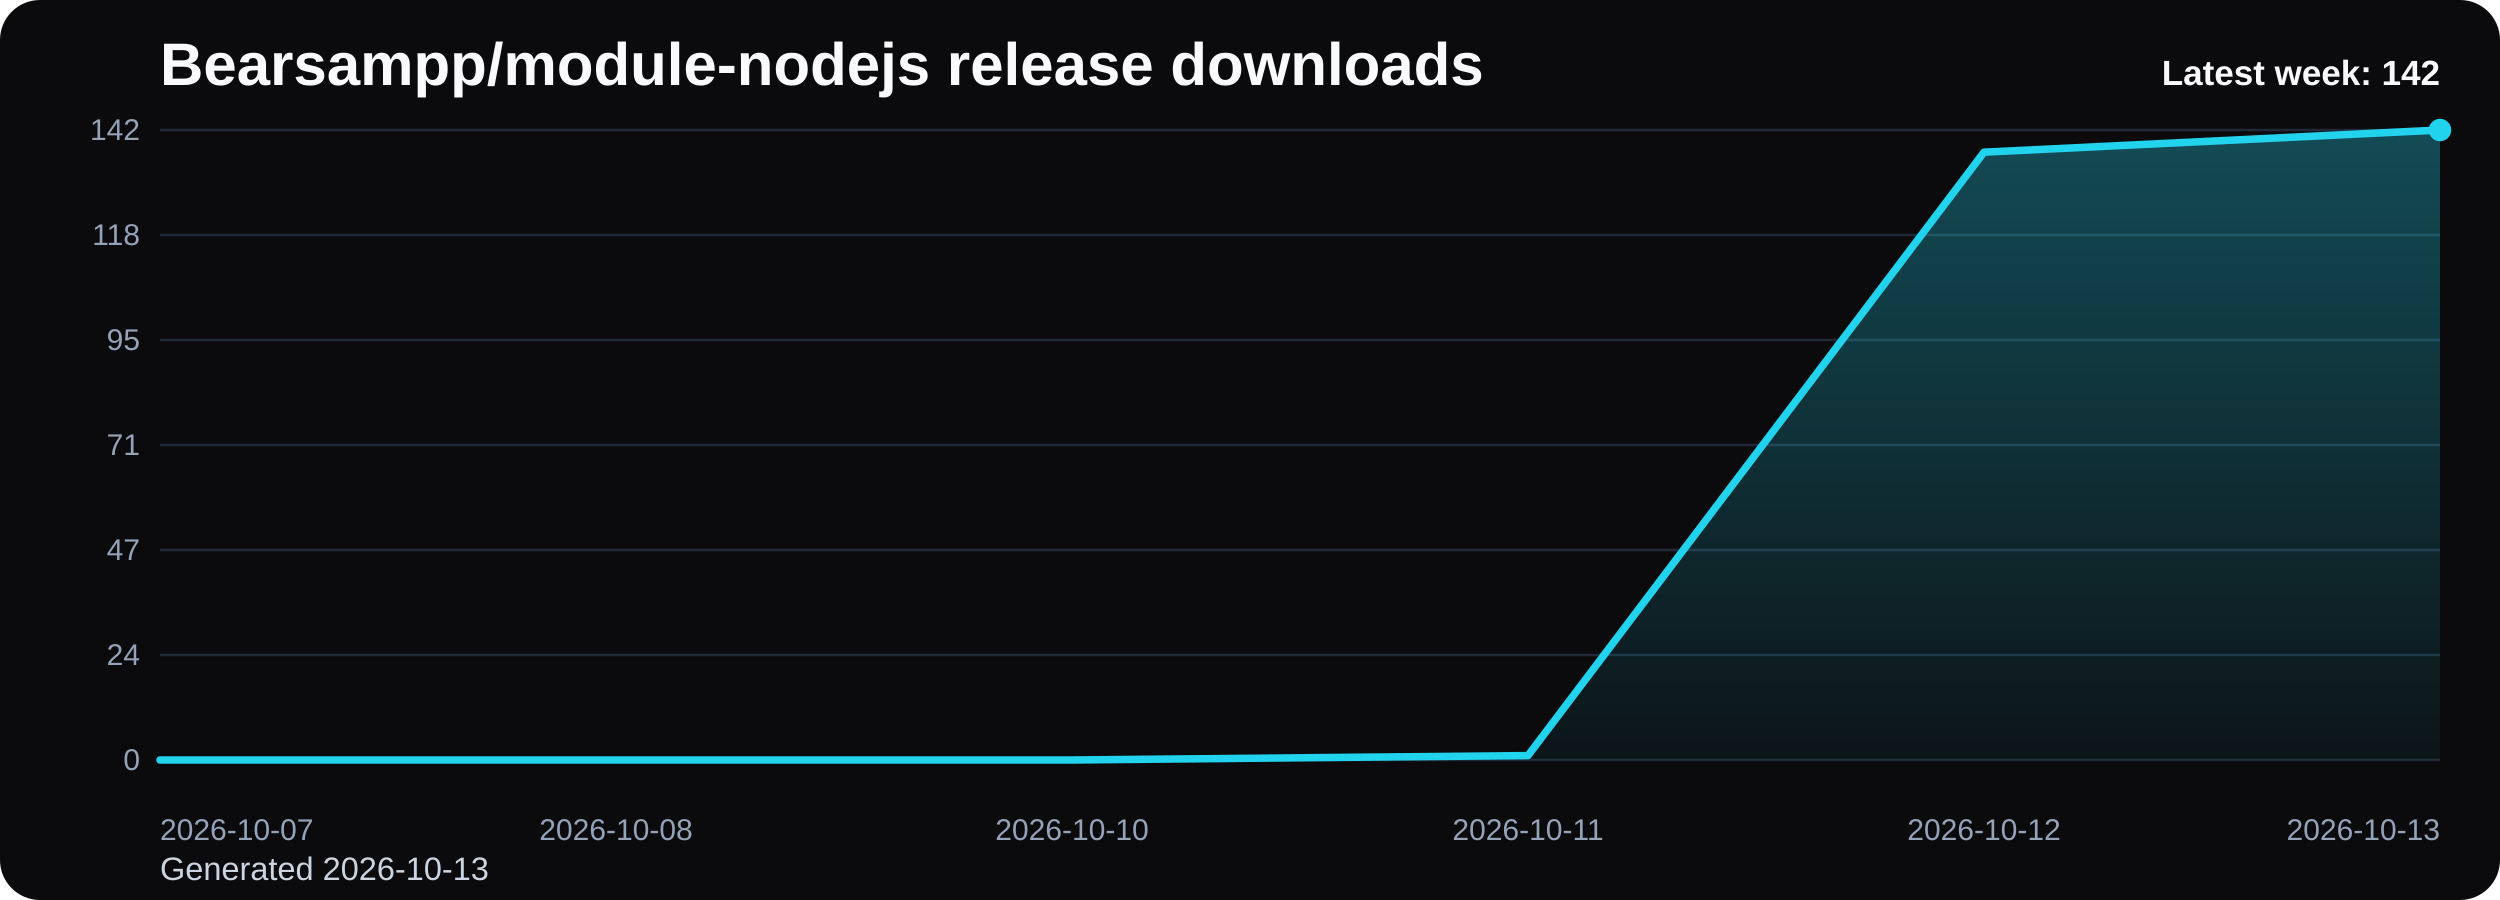
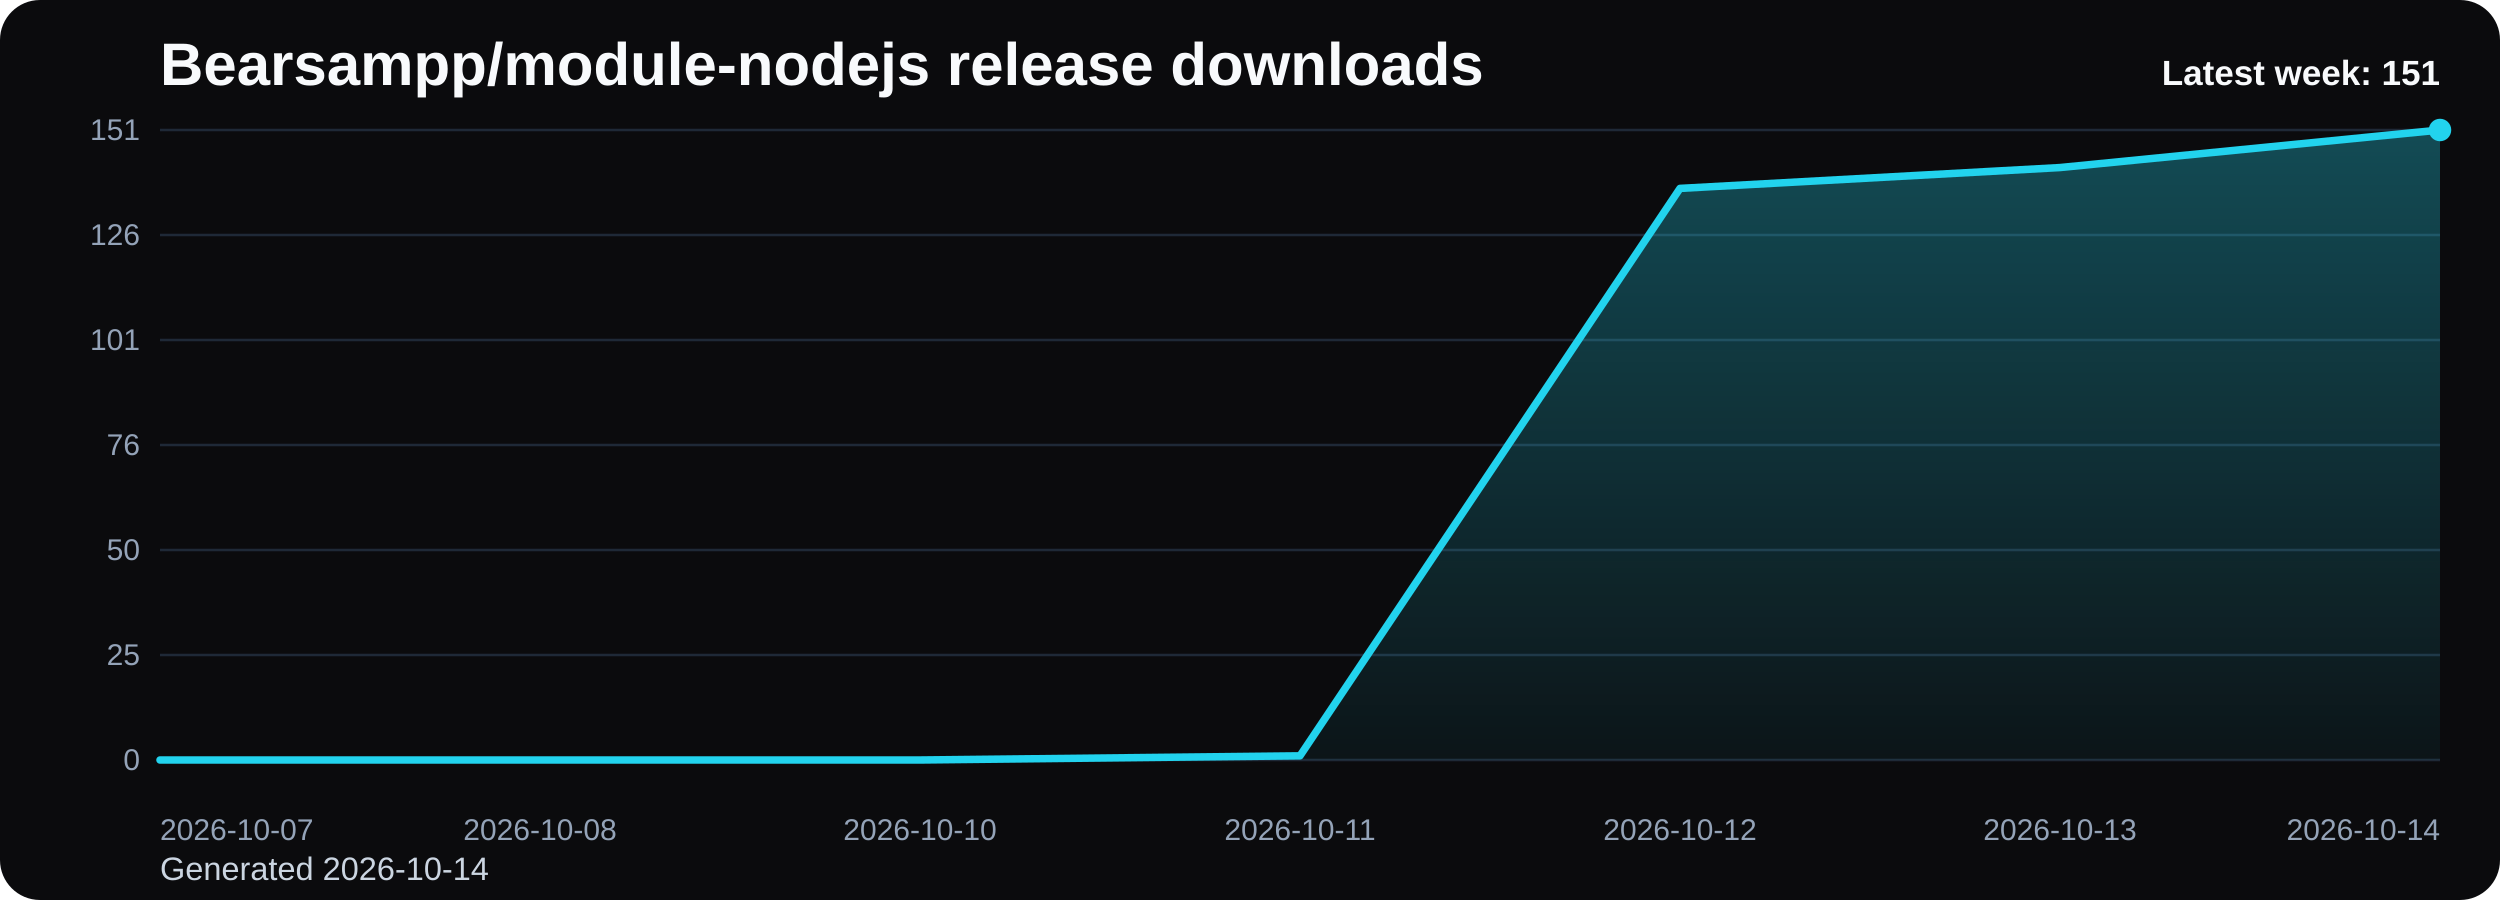
<svg xmlns="http://www.w3.org/2000/svg" viewBox="0 0 1000 360" role="img" aria-label="Bearsampp/module-nodejs release downloads chart">
  <defs>
    <linearGradient id="fill-weekly-black" x1="0" y1="0" x2="0" y2="1">
      <stop offset="0%" stop-color="#22d3ee" stop-opacity="0.32" />
      <stop offset="100%" stop-color="#22d3ee" stop-opacity="0.05" />
    </linearGradient>
    <style>
      .bg { fill: #0b0b0d; }
      .title { font: 700 24px Arial, sans-serif; fill: #f8fafc; }
      .sub { font: 400 13px Arial, sans-serif; fill: #cbd5e1; }
      .grid { stroke: #1f2937; stroke-width: 1; }
      .axis { font: 400 12px Arial, sans-serif; fill: #94a3b8; }
      .line { fill: none; stroke: #22d3ee; stroke-width: 3; stroke-linecap: round; stroke-linejoin: round; }
      .dot { fill: #22d3ee; }
      .value { font: 600 11px Arial, sans-serif; fill: #cbd5e1; }
      .latest { font: 700 14px Arial, sans-serif; fill: #f8fafc; }
    </style>
  </defs>
  <rect class="bg" x="0" y="0" width="1000" height="360" rx="16" />
  <text class="title" x="64" y="34">Bearsampp/module-nodejs release downloads</text>
-   <text class="sub" x="64" y="352">Generated 2026-10-13</text>
+   <text class="sub" x="64" y="352">Generated 2026-10-14</text>
  <line x1="64" y1="52.00" x2="976" y2="52.00" class="grid" />
-   <text x="56" y="56.00" text-anchor="end" class="axis">142</text>
+   <text x="56" y="56.00" text-anchor="end" class="axis">151</text>
  <line x1="64" y1="94.00" x2="976" y2="94.00" class="grid" />
-   <text x="56" y="98.00" text-anchor="end" class="axis">118</text>
+   <text x="56" y="98.00" text-anchor="end" class="axis">126</text>
  <line x1="64" y1="136.00" x2="976" y2="136.00" class="grid" />
-   <text x="56" y="140.00" text-anchor="end" class="axis">95</text>
+   <text x="56" y="140.00" text-anchor="end" class="axis">101</text>
  <line x1="64" y1="178.00" x2="976" y2="178.00" class="grid" />
-   <text x="56" y="182.00" text-anchor="end" class="axis">71</text>
+   <text x="56" y="182.00" text-anchor="end" class="axis">76</text>
  <line x1="64" y1="220.00" x2="976" y2="220.00" class="grid" />
-   <text x="56" y="224.00" text-anchor="end" class="axis">47</text>
+   <text x="56" y="224.00" text-anchor="end" class="axis">50</text>
  <line x1="64" y1="262.00" x2="976" y2="262.00" class="grid" />
-   <text x="56" y="266.00" text-anchor="end" class="axis">24</text>
+   <text x="56" y="266.00" text-anchor="end" class="axis">25</text>
  <line x1="64" y1="304.00" x2="976" y2="304.00" class="grid" />
  <text x="56" y="308.00" text-anchor="end" class="axis">0</text>
-   <path d="M 64.00 304 L 64.00 304.00 L 246.40 304.00 L 428.80 304.00 L 611.20 302.23 L 793.60 60.87 L 976.00 52.00 L 976.00 304 Z" fill="url(#fill-weekly-black)" />
-   <polyline class="line" points="64.00,304.00 246.40,304.00 428.80,304.00 611.20,302.23 793.60,60.87 976.00,52.00" />
+   <path d="M 64.00 304 L 64.00 304.00 L 216.00 304.00 L 368.00 304.00 L 520.00 302.33 L 672.00 75.36 L 824.00 67.02 L 976.00 52.00 L 976.00 304 Z" fill="url(#fill-weekly-black)" />
+   <polyline class="line" points="64.00,304.00 216.00,304.00 368.00,304.00 520.00,302.33 672.00,75.36 824.00,67.02 976.00,52.00" />
  <circle class="dot" cx="976.00" cy="52.00" r="4.5" />
  <text class="axis" x="64.00" y="336" text-anchor="start">2026-10-07</text>
-   <text class="axis" x="246.40" y="336" text-anchor="middle">2026-10-08</text>
-   <text class="axis" x="428.80" y="336" text-anchor="middle">2026-10-10</text>
-   <text class="axis" x="611.20" y="336" text-anchor="middle">2026-10-11</text>
-   <text class="axis" x="793.60" y="336" text-anchor="middle">2026-10-12</text>
-   <text class="axis" x="976.00" y="336" text-anchor="end">2026-10-13</text>
-   <text class="latest" x="976" y="34" text-anchor="end">Latest week: 142</text>
+   <text class="axis" x="216.00" y="336" text-anchor="middle">2026-10-08</text>
+   <text class="axis" x="368.00" y="336" text-anchor="middle">2026-10-10</text>
+   <text class="axis" x="520.00" y="336" text-anchor="middle">2026-10-11</text>
+   <text class="axis" x="672.00" y="336" text-anchor="middle">2026-10-12</text>
+   <text class="axis" x="824.00" y="336" text-anchor="middle">2026-10-13</text>
+   <text class="axis" x="976.00" y="336" text-anchor="end">2026-10-14</text>
+   <text class="latest" x="976" y="34" text-anchor="end">Latest week: 151</text>
</svg>
